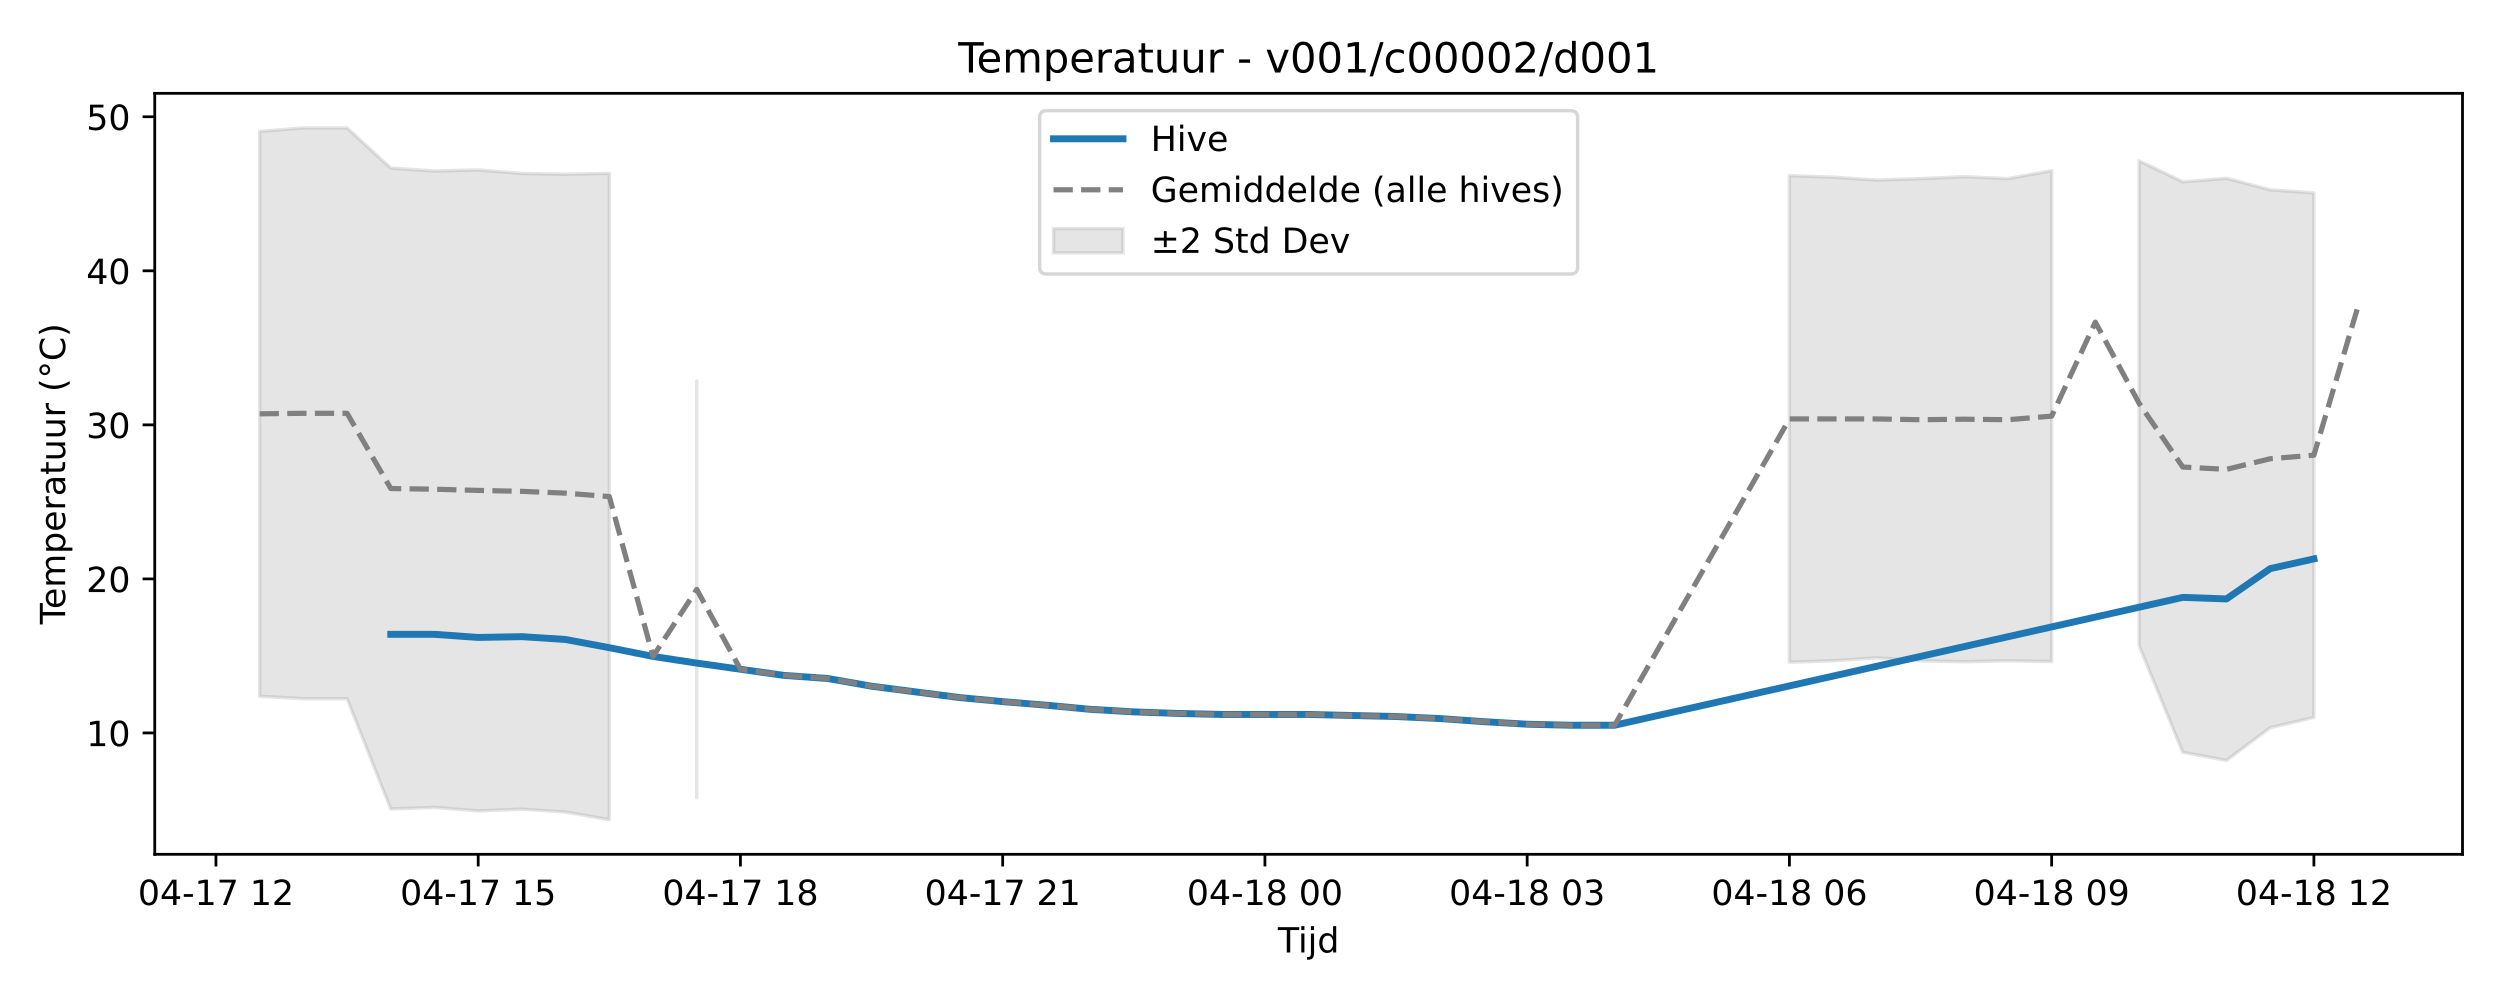
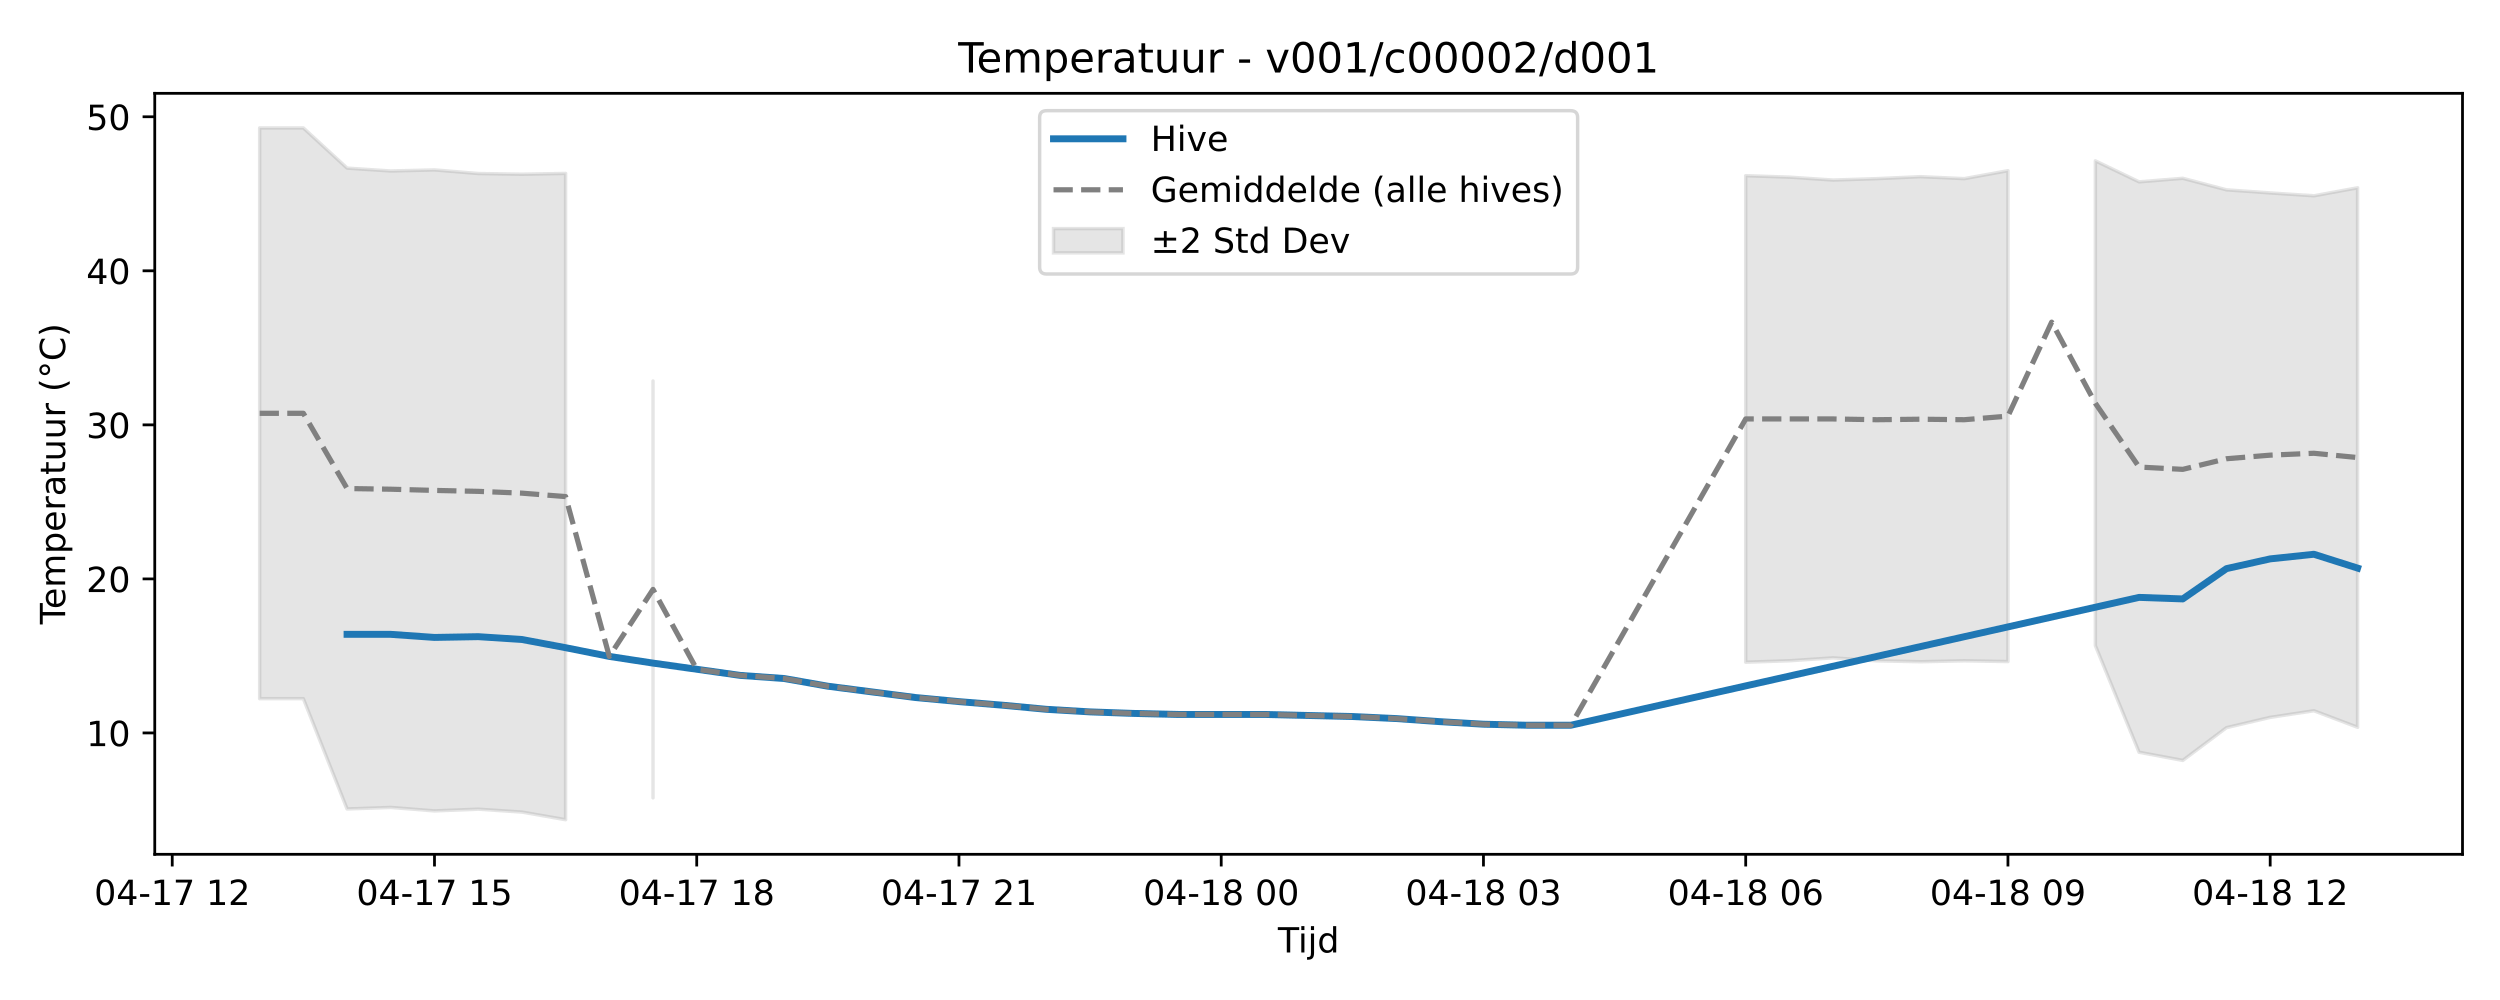
<svg xmlns="http://www.w3.org/2000/svg" xmlns:xlink="http://www.w3.org/1999/xlink" width="720pt" height="288pt" viewBox="0 0 720 288" version="1.1">
  <defs>
    <style type="text/css">*{stroke-linejoin: round; stroke-linecap: butt}</style>
  </defs>
  <g id="figure_1">
    <g id="patch_1">
      <path d="M 0 288  L 720 288  L 720 0  L 0 0  z " style="fill: #ffffff" />
    </g>
    <g id="axes_1">
      <g id="patch_2">
        <path d="M 44.57 246.04  L 709.2 246.04  L 709.2 26.88  L 44.57 26.88  z " style="fill: #ffffff" />
      </g>
      <g id="FillBetweenPolyCollection_1">
-         <path d="M 74.78 37.826  L 74.78 200.532  L 87.368 201.221  L 99.956 201.221  L 112.544 232.979  L 125.131 232.543  L 137.719 233.542  L 150.307 233.046  L 162.894 233.88  L 175.482 236.078  L 175.482 49.947  L 175.482 49.947  L 162.894 50.174  L 150.307 49.973  L 137.719 48.934  L 125.131 49.243  L 112.544 48.413  L 99.956 36.842  L 87.368 36.842  L 74.78 37.826  z " clip-path="url(#p7c8385ff58)" style="fill: #808080; fill-opacity: 0.2; stroke: #808080; stroke-opacity: 0.2" />
-         <path d="M 200.657 109.733  L 200.657 229.776  L 200.657 109.733  L 200.657 109.733  z " clip-path="url(#p7c8385ff58)" style="fill: #808080; fill-opacity: 0.2; stroke: #808080; stroke-opacity: 0.2" />
-         <path d="M 515.35 50.598  L 515.35 190.718  L 527.937 190.3  L 540.525 189.463  L 553.113 190.312  L 565.7 190.583  L 578.288 190.312  L 590.876 190.532  L 590.876 49.158  L 590.876 49.158  L 578.288 51.447  L 565.7 50.881  L 553.113 51.447  L 540.525 51.853  L 527.937 51.017  L 515.35 50.598  z " clip-path="url(#p7c8385ff58)" style="fill: #808080; fill-opacity: 0.2; stroke: #808080; stroke-opacity: 0.2" />
-         <path d="M 616.051 46.324  L 616.051 185.942  L 628.639 216.654  L 641.226 219.003  L 653.814 209.567  L 666.402 206.603  L 666.402 55.564  L 666.402 55.564  L 653.814 54.67  L 641.226 51.347  L 628.639 52.366  L 616.051 46.324  z " clip-path="url(#p7c8385ff58)" style="fill: #808080; fill-opacity: 0.2; stroke: #808080; stroke-opacity: 0.2" />
+         <path d="M 74.78 36.842  L 74.78 201.221  L 87.368 201.221  L 99.956 232.979  L 112.544 232.543  L 125.131 233.542  L 137.719 233.046  L 150.307 233.88  L 162.894 236.078  L 162.894 49.947  L 162.894 49.947  L 150.307 50.174  L 137.719 49.973  L 125.131 48.934  L 112.544 49.243  L 99.956 48.413  L 87.368 36.842  L 74.78 36.842  z " clip-path="url(#p205da9d74e)" style="fill: #808080; fill-opacity: 0.2; stroke: #808080; stroke-opacity: 0.2" />
+         <path d="M 188.07 109.733  L 188.07 229.776  L 188.07 109.733  L 188.07 109.733  z " clip-path="url(#p205da9d74e)" style="fill: #808080; fill-opacity: 0.2; stroke: #808080; stroke-opacity: 0.2" />
+         <path d="M 502.762 50.598  L 502.762 190.718  L 515.35 190.3  L 527.937 189.463  L 540.525 190.312  L 553.113 190.583  L 565.7 190.312  L 578.288 190.532  L 578.288 49.158  L 578.288 49.158  L 565.7 51.447  L 553.113 50.881  L 540.525 51.447  L 527.937 51.853  L 515.35 51.017  L 502.762 50.598  z " clip-path="url(#p205da9d74e)" style="fill: #808080; fill-opacity: 0.2; stroke: #808080; stroke-opacity: 0.2" />
+         <path d="M 603.463 46.324  L 603.463 185.942  L 616.051 216.654  L 628.639 219.003  L 641.226 209.567  L 653.814 206.603  L 666.402 204.697  L 678.99 209.464  L 678.99 54.083  L 678.99 54.083  L 666.402 56.386  L 653.814 55.564  L 641.226 54.67  L 628.639 51.347  L 616.051 52.366  L 603.463 46.324  z " clip-path="url(#p205da9d74e)" style="fill: #808080; fill-opacity: 0.2; stroke: #808080; stroke-opacity: 0.2" />
      </g>
      <g id="matplotlib.axis_1">
        <g id="xtick_1">
          <g id="line2d_1">
            <defs>
-               <path id="mc9f626695a" d="M 0 0  L 0 3.5  " style="stroke: #000000; stroke-width: 0.8" />
-             </defs>
-             <g>
-               <use xlink:href="#mc9f626695a" x="62.193" y="246.04" style="stroke: #000000; stroke-width: 0.8" />
+               <path id="m4e79a01530" d="M 0 0  L 0 3.5  " style="stroke: #000000; stroke-width: 0.8" />
+             </defs>
+             <g>
+               <use xlink:href="#m4e79a01530" x="49.605" y="246.04" style="stroke: #000000; stroke-width: 0.8" />
            </g>
          </g>
          <g id="text_1">
-             <g transform="translate(39.7123 260.6384) scale(0.1 -0.1)">
+             <g transform="translate(27.12461 260.6384) scale(0.1 -0.1)">
              <defs>
                <path id="DejaVuSans-30" d="M 2034 4250  Q 1547 4250 1301 3770  Q 1056 3291 1056 2328  Q 1056 1369 1301 889  Q 1547 409 2034 409  Q 2525 409 2770 889  Q 3016 1369 3016 2328  Q 3016 3291 2770 3770  Q 2525 4250 2034 4250  z M 2034 4750  Q 2819 4750 3233 4129  Q 3647 3509 3647 2328  Q 3647 1150 3233 529  Q 2819 -91 2034 -91  Q 1250 -91 836 529  Q 422 1150 422 2328  Q 422 3509 836 4129  Q 1250 4750 2034 4750  z " transform="scale(0.015625)" />
                <path id="DejaVuSans-34" d="M 2419 4116  L 825 1625  L 2419 1625  L 2419 4116  z M 2253 4666  L 3047 4666  L 3047 1625  L 3713 1625  L 3713 1100  L 3047 1100  L 3047 0  L 2419 0  L 2419 1100  L 313 1100  L 313 1709  L 2253 4666  z " transform="scale(0.015625)" />
                <path id="DejaVuSans-2d" d="M 313 2009  L 1997 2009  L 1997 1497  L 313 1497  L 313 2009  z " transform="scale(0.015625)" />
                <path id="DejaVuSans-31" d="M 794 531  L 1825 531  L 1825 4091  L 703 3866  L 703 4441  L 1819 4666  L 2450 4666  L 2450 531  L 3481 531  L 3481 0  L 794 0  L 794 531  z " transform="scale(0.015625)" />
                <path id="DejaVuSans-37" d="M 525 4666  L 3525 4666  L 3525 4397  L 1831 0  L 1172 0  L 2766 4134  L 525 4134  L 525 4666  z " transform="scale(0.015625)" />
                <path id="DejaVuSans-20" transform="scale(0.015625)" />
                <path id="DejaVuSans-32" d="M 1228 531  L 3431 531  L 3431 0  L 469 0  L 469 531  Q 828 903 1448 1529  Q 2069 2156 2228 2338  Q 2531 2678 2651 2914  Q 2772 3150 2772 3378  Q 2772 3750 2511 3984  Q 2250 4219 1831 4219  Q 1534 4219 1204 4116  Q 875 4013 500 3803  L 500 4441  Q 881 4594 1212 4672  Q 1544 4750 1819 4750  Q 2544 4750 2975 4387  Q 3406 4025 3406 3419  Q 3406 3131 3298 2873  Q 3191 2616 2906 2266  Q 2828 2175 2409 1742  Q 1991 1309 1228 531  z " transform="scale(0.015625)" />
              </defs>
              <use xlink:href="#DejaVuSans-30" />
              <use xlink:href="#DejaVuSans-34" transform="translate(63.62305 0)" />
              <use xlink:href="#DejaVuSans-2d" transform="translate(127.2461 0)" />
              <use xlink:href="#DejaVuSans-31" transform="translate(163.3301 0)" />
              <use xlink:href="#DejaVuSans-37" transform="translate(226.9531 0)" />
              <use xlink:href="#DejaVuSans-20" transform="translate(290.5762 0)" />
              <use xlink:href="#DejaVuSans-31" transform="translate(322.3633 0)" />
              <use xlink:href="#DejaVuSans-32" transform="translate(385.9863 0)" />
            </g>
          </g>
        </g>
        <g id="xtick_2">
          <g id="line2d_2">
            <g>
-               <use xlink:href="#mc9f626695a" x="137.719" y="246.04" style="stroke: #000000; stroke-width: 0.8" />
+               <use xlink:href="#m4e79a01530" x="125.131" y="246.04" style="stroke: #000000; stroke-width: 0.8" />
            </g>
          </g>
          <g id="text_2">
-             <g transform="translate(115.2384 260.6384) scale(0.1 -0.1)">
+             <g transform="translate(102.6507 260.6384) scale(0.1 -0.1)">
              <defs>
                <path id="DejaVuSans-35" d="M 691 4666  L 3169 4666  L 3169 4134  L 1269 4134  L 1269 2991  Q 1406 3038 1543 3061  Q 1681 3084 1819 3084  Q 2600 3084 3056 2656  Q 3513 2228 3513 1497  Q 3513 744 3044 326  Q 2575 -91 1722 -91  Q 1428 -91 1123 -41  Q 819 9 494 109  L 494 744  Q 775 591 1075 516  Q 1375 441 1709 441  Q 2250 441 2565 725  Q 2881 1009 2881 1497  Q 2881 1984 2565 2268  Q 2250 2553 1709 2553  Q 1456 2553 1204 2497  Q 953 2441 691 2322  L 691 4666  z " transform="scale(0.015625)" />
              </defs>
              <use xlink:href="#DejaVuSans-30" />
              <use xlink:href="#DejaVuSans-34" transform="translate(63.62305 0)" />
              <use xlink:href="#DejaVuSans-2d" transform="translate(127.2461 0)" />
              <use xlink:href="#DejaVuSans-31" transform="translate(163.3301 0)" />
              <use xlink:href="#DejaVuSans-37" transform="translate(226.9531 0)" />
              <use xlink:href="#DejaVuSans-20" transform="translate(290.5762 0)" />
              <use xlink:href="#DejaVuSans-31" transform="translate(322.3633 0)" />
              <use xlink:href="#DejaVuSans-35" transform="translate(385.9863 0)" />
            </g>
          </g>
        </g>
        <g id="xtick_3">
          <g id="line2d_3">
            <g>
-               <use xlink:href="#mc9f626695a" x="213.245" y="246.04" style="stroke: #000000; stroke-width: 0.8" />
+               <use xlink:href="#m4e79a01530" x="200.657" y="246.04" style="stroke: #000000; stroke-width: 0.8" />
            </g>
          </g>
          <g id="text_3">
-             <g transform="translate(190.7646 260.6384) scale(0.1 -0.1)">
+             <g transform="translate(178.1769 260.6384) scale(0.1 -0.1)">
              <defs>
                <path id="DejaVuSans-38" d="M 2034 2216  Q 1584 2216 1326 1975  Q 1069 1734 1069 1313  Q 1069 891 1326 650  Q 1584 409 2034 409  Q 2484 409 2743 651  Q 3003 894 3003 1313  Q 3003 1734 2745 1975  Q 2488 2216 2034 2216  z M 1403 2484  Q 997 2584 770 2862  Q 544 3141 544 3541  Q 544 4100 942 4425  Q 1341 4750 2034 4750  Q 2731 4750 3128 4425  Q 3525 4100 3525 3541  Q 3525 3141 3298 2862  Q 3072 2584 2669 2484  Q 3125 2378 3379 2068  Q 3634 1759 3634 1313  Q 3634 634 3220 271  Q 2806 -91 2034 -91  Q 1263 -91 848 271  Q 434 634 434 1313  Q 434 1759 690 2068  Q 947 2378 1403 2484  z M 1172 3481  Q 1172 3119 1398 2916  Q 1625 2713 2034 2713  Q 2441 2713 2670 2916  Q 2900 3119 2900 3481  Q 2900 3844 2670 4047  Q 2441 4250 2034 4250  Q 1625 4250 1398 4047  Q 1172 3844 1172 3481  z " transform="scale(0.015625)" />
              </defs>
              <use xlink:href="#DejaVuSans-30" />
              <use xlink:href="#DejaVuSans-34" transform="translate(63.62305 0)" />
              <use xlink:href="#DejaVuSans-2d" transform="translate(127.2461 0)" />
              <use xlink:href="#DejaVuSans-31" transform="translate(163.3301 0)" />
              <use xlink:href="#DejaVuSans-37" transform="translate(226.9531 0)" />
              <use xlink:href="#DejaVuSans-20" transform="translate(290.5762 0)" />
              <use xlink:href="#DejaVuSans-31" transform="translate(322.3633 0)" />
              <use xlink:href="#DejaVuSans-38" transform="translate(385.9863 0)" />
            </g>
          </g>
        </g>
        <g id="xtick_4">
          <g id="line2d_4">
            <g>
-               <use xlink:href="#mc9f626695a" x="288.771" y="246.04" style="stroke: #000000; stroke-width: 0.8" />
+               <use xlink:href="#m4e79a01530" x="276.183" y="246.04" style="stroke: #000000; stroke-width: 0.8" />
            </g>
          </g>
          <g id="text_4">
-             <g transform="translate(266.2907 260.6384) scale(0.1 -0.1)">
+             <g transform="translate(253.703 260.6384) scale(0.1 -0.1)">
              <use xlink:href="#DejaVuSans-30" />
              <use xlink:href="#DejaVuSans-34" transform="translate(63.62305 0)" />
              <use xlink:href="#DejaVuSans-2d" transform="translate(127.2461 0)" />
              <use xlink:href="#DejaVuSans-31" transform="translate(163.3301 0)" />
              <use xlink:href="#DejaVuSans-37" transform="translate(226.9531 0)" />
              <use xlink:href="#DejaVuSans-20" transform="translate(290.5762 0)" />
              <use xlink:href="#DejaVuSans-32" transform="translate(322.3633 0)" />
              <use xlink:href="#DejaVuSans-31" transform="translate(385.9863 0)" />
            </g>
          </g>
        </g>
        <g id="xtick_5">
          <g id="line2d_5">
            <g>
-               <use xlink:href="#mc9f626695a" x="364.297" y="246.04" style="stroke: #000000; stroke-width: 0.8" />
+               <use xlink:href="#m4e79a01530" x="351.71" y="246.04" style="stroke: #000000; stroke-width: 0.8" />
            </g>
          </g>
          <g id="text_5">
-             <g transform="translate(341.8168 260.6384) scale(0.1 -0.1)">
+             <g transform="translate(329.2292 260.6384) scale(0.1 -0.1)">
              <use xlink:href="#DejaVuSans-30" />
              <use xlink:href="#DejaVuSans-34" transform="translate(63.62305 0)" />
              <use xlink:href="#DejaVuSans-2d" transform="translate(127.2461 0)" />
              <use xlink:href="#DejaVuSans-31" transform="translate(163.3301 0)" />
              <use xlink:href="#DejaVuSans-38" transform="translate(226.9531 0)" />
              <use xlink:href="#DejaVuSans-20" transform="translate(290.5762 0)" />
              <use xlink:href="#DejaVuSans-30" transform="translate(322.3633 0)" />
              <use xlink:href="#DejaVuSans-30" transform="translate(385.9863 0)" />
            </g>
          </g>
        </g>
        <g id="xtick_6">
          <g id="line2d_6">
            <g>
-               <use xlink:href="#mc9f626695a" x="439.823" y="246.04" style="stroke: #000000; stroke-width: 0.8" />
+               <use xlink:href="#m4e79a01530" x="427.236" y="246.04" style="stroke: #000000; stroke-width: 0.8" />
            </g>
          </g>
          <g id="text_6">
-             <g transform="translate(417.343 260.6384) scale(0.1 -0.1)">
+             <g transform="translate(404.7553 260.6384) scale(0.1 -0.1)">
              <defs>
                <path id="DejaVuSans-33" d="M 2597 2516  Q 3050 2419 3304 2112  Q 3559 1806 3559 1356  Q 3559 666 3084 287  Q 2609 -91 1734 -91  Q 1441 -91 1130 -33  Q 819 25 488 141  L 488 750  Q 750 597 1062 519  Q 1375 441 1716 441  Q 2309 441 2620 675  Q 2931 909 2931 1356  Q 2931 1769 2642 2001  Q 2353 2234 1838 2234  L 1294 2234  L 1294 2753  L 1863 2753  Q 2328 2753 2575 2939  Q 2822 3125 2822 3475  Q 2822 3834 2567 4026  Q 2313 4219 1838 4219  Q 1578 4219 1281 4162  Q 984 4106 628 3988  L 628 4550  Q 988 4650 1302 4700  Q 1616 4750 1894 4750  Q 2613 4750 3031 4423  Q 3450 4097 3450 3541  Q 3450 3153 3228 2886  Q 3006 2619 2597 2516  z " transform="scale(0.015625)" />
              </defs>
              <use xlink:href="#DejaVuSans-30" />
              <use xlink:href="#DejaVuSans-34" transform="translate(63.62305 0)" />
              <use xlink:href="#DejaVuSans-2d" transform="translate(127.2461 0)" />
              <use xlink:href="#DejaVuSans-31" transform="translate(163.3301 0)" />
              <use xlink:href="#DejaVuSans-38" transform="translate(226.9531 0)" />
              <use xlink:href="#DejaVuSans-20" transform="translate(290.5762 0)" />
              <use xlink:href="#DejaVuSans-30" transform="translate(322.3633 0)" />
              <use xlink:href="#DejaVuSans-33" transform="translate(385.9863 0)" />
            </g>
          </g>
        </g>
        <g id="xtick_7">
          <g id="line2d_7">
            <g>
-               <use xlink:href="#mc9f626695a" x="515.35" y="246.04" style="stroke: #000000; stroke-width: 0.8" />
+               <use xlink:href="#m4e79a01530" x="502.762" y="246.04" style="stroke: #000000; stroke-width: 0.8" />
            </g>
          </g>
          <g id="text_7">
-             <g transform="translate(492.8691 260.6384) scale(0.1 -0.1)">
+             <g transform="translate(480.2814 260.6384) scale(0.1 -0.1)">
              <defs>
                <path id="DejaVuSans-36" d="M 2113 2584  Q 1688 2584 1439 2293  Q 1191 2003 1191 1497  Q 1191 994 1439 701  Q 1688 409 2113 409  Q 2538 409 2786 701  Q 3034 994 3034 1497  Q 3034 2003 2786 2293  Q 2538 2584 2113 2584  z M 3366 4563  L 3366 3988  Q 3128 4100 2886 4159  Q 2644 4219 2406 4219  Q 1781 4219 1451 3797  Q 1122 3375 1075 2522  Q 1259 2794 1537 2939  Q 1816 3084 2150 3084  Q 2853 3084 3261 2657  Q 3669 2231 3669 1497  Q 3669 778 3244 343  Q 2819 -91 2113 -91  Q 1303 -91 875 529  Q 447 1150 447 2328  Q 447 3434 972 4092  Q 1497 4750 2381 4750  Q 2619 4750 2861 4703  Q 3103 4656 3366 4563  z " transform="scale(0.015625)" />
              </defs>
              <use xlink:href="#DejaVuSans-30" />
              <use xlink:href="#DejaVuSans-34" transform="translate(63.62305 0)" />
              <use xlink:href="#DejaVuSans-2d" transform="translate(127.2461 0)" />
              <use xlink:href="#DejaVuSans-31" transform="translate(163.3301 0)" />
              <use xlink:href="#DejaVuSans-38" transform="translate(226.9531 0)" />
              <use xlink:href="#DejaVuSans-20" transform="translate(290.5762 0)" />
              <use xlink:href="#DejaVuSans-30" transform="translate(322.3633 0)" />
              <use xlink:href="#DejaVuSans-36" transform="translate(385.9863 0)" />
            </g>
          </g>
        </g>
        <g id="xtick_8">
          <g id="line2d_8">
            <g>
-               <use xlink:href="#mc9f626695a" x="590.876" y="246.04" style="stroke: #000000; stroke-width: 0.8" />
+               <use xlink:href="#m4e79a01530" x="578.288" y="246.04" style="stroke: #000000; stroke-width: 0.8" />
            </g>
          </g>
          <g id="text_8">
-             <g transform="translate(568.3953 260.6384) scale(0.1 -0.1)">
+             <g transform="translate(555.8076 260.6384) scale(0.1 -0.1)">
              <defs>
                <path id="DejaVuSans-39" d="M 703 97  L 703 672  Q 941 559 1184 500  Q 1428 441 1663 441  Q 2288 441 2617 861  Q 2947 1281 2994 2138  Q 2813 1869 2534 1725  Q 2256 1581 1919 1581  Q 1219 1581 811 2004  Q 403 2428 403 3163  Q 403 3881 828 4315  Q 1253 4750 1959 4750  Q 2769 4750 3195 4129  Q 3622 3509 3622 2328  Q 3622 1225 3098 567  Q 2575 -91 1691 -91  Q 1453 -91 1209 -44  Q 966 3 703 97  z M 1959 2075  Q 2384 2075 2632 2365  Q 2881 2656 2881 3163  Q 2881 3666 2632 3958  Q 2384 4250 1959 4250  Q 1534 4250 1286 3958  Q 1038 3666 1038 3163  Q 1038 2656 1286 2365  Q 1534 2075 1959 2075  z " transform="scale(0.015625)" />
              </defs>
              <use xlink:href="#DejaVuSans-30" />
              <use xlink:href="#DejaVuSans-34" transform="translate(63.62305 0)" />
              <use xlink:href="#DejaVuSans-2d" transform="translate(127.2461 0)" />
              <use xlink:href="#DejaVuSans-31" transform="translate(163.3301 0)" />
              <use xlink:href="#DejaVuSans-38" transform="translate(226.9531 0)" />
              <use xlink:href="#DejaVuSans-20" transform="translate(290.5762 0)" />
              <use xlink:href="#DejaVuSans-30" transform="translate(322.3633 0)" />
              <use xlink:href="#DejaVuSans-39" transform="translate(385.9863 0)" />
            </g>
          </g>
        </g>
        <g id="xtick_9">
          <g id="line2d_9">
            <g>
-               <use xlink:href="#mc9f626695a" x="666.402" y="246.04" style="stroke: #000000; stroke-width: 0.8" />
+               <use xlink:href="#m4e79a01530" x="653.814" y="246.04" style="stroke: #000000; stroke-width: 0.8" />
            </g>
          </g>
          <g id="text_9">
-             <g transform="translate(643.9214 260.6384) scale(0.1 -0.1)">
+             <g transform="translate(631.3337 260.6384) scale(0.1 -0.1)">
              <use xlink:href="#DejaVuSans-30" />
              <use xlink:href="#DejaVuSans-34" transform="translate(63.62305 0)" />
              <use xlink:href="#DejaVuSans-2d" transform="translate(127.2461 0)" />
              <use xlink:href="#DejaVuSans-31" transform="translate(163.3301 0)" />
              <use xlink:href="#DejaVuSans-38" transform="translate(226.9531 0)" />
              <use xlink:href="#DejaVuSans-20" transform="translate(290.5762 0)" />
              <use xlink:href="#DejaVuSans-31" transform="translate(322.3633 0)" />
              <use xlink:href="#DejaVuSans-32" transform="translate(385.9863 0)" />
            </g>
          </g>
        </g>
        <g id="text_10">
          <g transform="translate(368.035 274.3166) scale(0.1 -0.1)">
            <defs>
              <path id="DejaVuSans-54" d="M -19 4666  L 3928 4666  L 3928 4134  L 2272 4134  L 2272 0  L 1638 0  L 1638 4134  L -19 4134  L -19 4666  z " transform="scale(0.015625)" />
              <path id="DejaVuSans-69" d="M 603 3500  L 1178 3500  L 1178 0  L 603 0  L 603 3500  z M 603 4863  L 1178 4863  L 1178 4134  L 603 4134  L 603 4863  z " transform="scale(0.015625)" />
              <path id="DejaVuSans-6a" d="M 603 3500  L 1178 3500  L 1178 -63  Q 1178 -731 923 -1031  Q 669 -1331 103 -1331  L -116 -1331  L -116 -844  L 38 -844  Q 366 -844 484 -692  Q 603 -541 603 -63  L 603 3500  z M 603 4863  L 1178 4863  L 1178 4134  L 603 4134  L 603 4863  z " transform="scale(0.015625)" />
              <path id="DejaVuSans-64" d="M 2906 2969  L 2906 4863  L 3481 4863  L 3481 0  L 2906 0  L 2906 525  Q 2725 213 2448 61  Q 2172 -91 1784 -91  Q 1150 -91 751 415  Q 353 922 353 1747  Q 353 2572 751 3078  Q 1150 3584 1784 3584  Q 2172 3584 2448 3432  Q 2725 3281 2906 2969  z M 947 1747  Q 947 1113 1208 752  Q 1469 391 1925 391  Q 2381 391 2643 752  Q 2906 1113 2906 1747  Q 2906 2381 2643 2742  Q 2381 3103 1925 3103  Q 1469 3103 1208 2742  Q 947 2381 947 1747  z " transform="scale(0.015625)" />
            </defs>
            <use xlink:href="#DejaVuSans-54" />
            <use xlink:href="#DejaVuSans-69" transform="translate(57.95898 0)" />
            <use xlink:href="#DejaVuSans-6a" transform="translate(85.74219 0)" />
            <use xlink:href="#DejaVuSans-64" transform="translate(113.5254 0)" />
          </g>
        </g>
      </g>
      <g id="matplotlib.axis_2">
        <g id="ytick_1">
          <g id="line2d_10">
            <defs>
-               <path id="m922e95625b" d="M 0 0  L -3.5 0  " style="stroke: #000000; stroke-width: 0.8" />
-             </defs>
-             <g>
-               <use xlink:href="#m922e95625b" x="44.57" y="211.087" style="stroke: #000000; stroke-width: 0.8" />
+               <path id="m9183174444" d="M 0 0  L -3.5 0  " style="stroke: #000000; stroke-width: 0.8" />
+             </defs>
+             <g>
+               <use xlink:href="#m9183174444" x="44.57" y="211.087" style="stroke: #000000; stroke-width: 0.8" />
            </g>
          </g>
          <g id="text_11">
            <g transform="translate(24.845 214.886) scale(0.1 -0.1)">
              <use xlink:href="#DejaVuSans-31" />
              <use xlink:href="#DejaVuSans-30" transform="translate(63.62305 0)" />
            </g>
          </g>
        </g>
        <g id="ytick_2">
          <g id="line2d_11">
            <g>
-               <use xlink:href="#m922e95625b" x="44.57" y="166.723" style="stroke: #000000; stroke-width: 0.8" />
+               <use xlink:href="#m9183174444" x="44.57" y="166.723" style="stroke: #000000; stroke-width: 0.8" />
            </g>
          </g>
          <g id="text_12">
            <g transform="translate(24.845 170.522) scale(0.1 -0.1)">
              <use xlink:href="#DejaVuSans-32" />
              <use xlink:href="#DejaVuSans-30" transform="translate(63.62305 0)" />
            </g>
          </g>
        </g>
        <g id="ytick_3">
          <g id="line2d_12">
            <g>
-               <use xlink:href="#m922e95625b" x="44.57" y="122.359" style="stroke: #000000; stroke-width: 0.8" />
+               <use xlink:href="#m9183174444" x="44.57" y="122.359" style="stroke: #000000; stroke-width: 0.8" />
            </g>
          </g>
          <g id="text_13">
            <g transform="translate(24.845 126.158) scale(0.1 -0.1)">
              <use xlink:href="#DejaVuSans-33" />
              <use xlink:href="#DejaVuSans-30" transform="translate(63.62305 0)" />
            </g>
          </g>
        </g>
        <g id="ytick_4">
          <g id="line2d_13">
            <g>
-               <use xlink:href="#m922e95625b" x="44.57" y="77.995" style="stroke: #000000; stroke-width: 0.8" />
+               <use xlink:href="#m9183174444" x="44.57" y="77.995" style="stroke: #000000; stroke-width: 0.8" />
            </g>
          </g>
          <g id="text_14">
            <g transform="translate(24.845 81.79398) scale(0.1 -0.1)">
              <use xlink:href="#DejaVuSans-34" />
              <use xlink:href="#DejaVuSans-30" transform="translate(63.62305 0)" />
            </g>
          </g>
        </g>
        <g id="ytick_5">
          <g id="line2d_14">
            <g>
-               <use xlink:href="#m922e95625b" x="44.57" y="33.631" style="stroke: #000000; stroke-width: 0.8" />
+               <use xlink:href="#m9183174444" x="44.57" y="33.631" style="stroke: #000000; stroke-width: 0.8" />
            </g>
          </g>
          <g id="text_15">
            <g transform="translate(24.845 37.42996) scale(0.1 -0.1)">
              <use xlink:href="#DejaVuSans-35" />
              <use xlink:href="#DejaVuSans-30" transform="translate(63.62305 0)" />
            </g>
          </g>
        </g>
        <g id="text_16">
          <g transform="translate(18.76531 179.8162) rotate(-90) scale(0.1 -0.1)">
            <defs>
              <path id="DejaVuSans-65" d="M 3597 1894  L 3597 1613  L 953 1613  Q 991 1019 1311 708  Q 1631 397 2203 397  Q 2534 397 2845 478  Q 3156 559 3463 722  L 3463 178  Q 3153 47 2828 -22  Q 2503 -91 2169 -91  Q 1331 -91 842 396  Q 353 884 353 1716  Q 353 2575 817 3079  Q 1281 3584 2069 3584  Q 2775 3584 3186 3129  Q 3597 2675 3597 1894  z M 3022 2063  Q 3016 2534 2758 2815  Q 2500 3097 2075 3097  Q 1594 3097 1305 2825  Q 1016 2553 972 2059  L 3022 2063  z " transform="scale(0.015625)" />
              <path id="DejaVuSans-6d" d="M 3328 2828  Q 3544 3216 3844 3400  Q 4144 3584 4550 3584  Q 5097 3584 5394 3201  Q 5691 2819 5691 2113  L 5691 0  L 5113 0  L 5113 2094  Q 5113 2597 4934 2840  Q 4756 3084 4391 3084  Q 3944 3084 3684 2787  Q 3425 2491 3425 1978  L 3425 0  L 2847 0  L 2847 2094  Q 2847 2600 2669 2842  Q 2491 3084 2119 3084  Q 1678 3084 1418 2786  Q 1159 2488 1159 1978  L 1159 0  L 581 0  L 581 3500  L 1159 3500  L 1159 2956  Q 1356 3278 1631 3431  Q 1906 3584 2284 3584  Q 2666 3584 2933 3390  Q 3200 3197 3328 2828  z " transform="scale(0.015625)" />
              <path id="DejaVuSans-70" d="M 1159 525  L 1159 -1331  L 581 -1331  L 581 3500  L 1159 3500  L 1159 2969  Q 1341 3281 1617 3432  Q 1894 3584 2278 3584  Q 2916 3584 3314 3078  Q 3713 2572 3713 1747  Q 3713 922 3314 415  Q 2916 -91 2278 -91  Q 1894 -91 1617 61  Q 1341 213 1159 525  z M 3116 1747  Q 3116 2381 2855 2742  Q 2594 3103 2138 3103  Q 1681 3103 1420 2742  Q 1159 2381 1159 1747  Q 1159 1113 1420 752  Q 1681 391 2138 391  Q 2594 391 2855 752  Q 3116 1113 3116 1747  z " transform="scale(0.015625)" />
              <path id="DejaVuSans-72" d="M 2631 2963  Q 2534 3019 2420 3045  Q 2306 3072 2169 3072  Q 1681 3072 1420 2755  Q 1159 2438 1159 1844  L 1159 0  L 581 0  L 581 3500  L 1159 3500  L 1159 2956  Q 1341 3275 1631 3429  Q 1922 3584 2338 3584  Q 2397 3584 2469 3576  Q 2541 3569 2628 3553  L 2631 2963  z " transform="scale(0.015625)" />
              <path id="DejaVuSans-61" d="M 2194 1759  Q 1497 1759 1228 1600  Q 959 1441 959 1056  Q 959 750 1161 570  Q 1363 391 1709 391  Q 2188 391 2477 730  Q 2766 1069 2766 1631  L 2766 1759  L 2194 1759  z M 3341 1997  L 3341 0  L 2766 0  L 2766 531  Q 2569 213 2275 61  Q 1981 -91 1556 -91  Q 1019 -91 701 211  Q 384 513 384 1019  Q 384 1609 779 1909  Q 1175 2209 1959 2209  L 2766 2209  L 2766 2266  Q 2766 2663 2505 2880  Q 2244 3097 1772 3097  Q 1472 3097 1187 3025  Q 903 2953 641 2809  L 641 3341  Q 956 3463 1253 3523  Q 1550 3584 1831 3584  Q 2591 3584 2966 3190  Q 3341 2797 3341 1997  z " transform="scale(0.015625)" />
              <path id="DejaVuSans-74" d="M 1172 4494  L 1172 3500  L 2356 3500  L 2356 3053  L 1172 3053  L 1172 1153  Q 1172 725 1289 603  Q 1406 481 1766 481  L 2356 481  L 2356 0  L 1766 0  Q 1100 0 847 248  Q 594 497 594 1153  L 594 3053  L 172 3053  L 172 3500  L 594 3500  L 594 4494  L 1172 4494  z " transform="scale(0.015625)" />
              <path id="DejaVuSans-75" d="M 544 1381  L 544 3500  L 1119 3500  L 1119 1403  Q 1119 906 1312 657  Q 1506 409 1894 409  Q 2359 409 2629 706  Q 2900 1003 2900 1516  L 2900 3500  L 3475 3500  L 3475 0  L 2900 0  L 2900 538  Q 2691 219 2414 64  Q 2138 -91 1772 -91  Q 1169 -91 856 284  Q 544 659 544 1381  z M 1991 3584  L 1991 3584  z " transform="scale(0.015625)" />
              <path id="DejaVuSans-28" d="M 1984 4856  Q 1566 4138 1362 3434  Q 1159 2731 1159 2009  Q 1159 1288 1364 580  Q 1569 -128 1984 -844  L 1484 -844  Q 1016 -109 783 600  Q 550 1309 550 2009  Q 550 2706 781 3412  Q 1013 4119 1484 4856  L 1984 4856  z " transform="scale(0.015625)" />
              <path id="DejaVuSans-b0" d="M 1600 4347  Q 1350 4347 1178 4173  Q 1006 4000 1006 3750  Q 1006 3503 1178 3333  Q 1350 3163 1600 3163  Q 1850 3163 2022 3333  Q 2194 3503 2194 3750  Q 2194 3997 2020 4172  Q 1847 4347 1600 4347  z M 1600 4750  Q 1800 4750 1984 4673  Q 2169 4597 2303 4453  Q 2447 4313 2519 4134  Q 2591 3956 2591 3750  Q 2591 3338 2302 3052  Q 2013 2766 1594 2766  Q 1172 2766 890 3047  Q 609 3328 609 3750  Q 609 4169 896 4459  Q 1184 4750 1600 4750  z " transform="scale(0.015625)" />
              <path id="DejaVuSans-43" d="M 4122 4306  L 4122 3641  Q 3803 3938 3442 4084  Q 3081 4231 2675 4231  Q 1875 4231 1450 3742  Q 1025 3253 1025 2328  Q 1025 1406 1450 917  Q 1875 428 2675 428  Q 3081 428 3442 575  Q 3803 722 4122 1019  L 4122 359  Q 3791 134 3420 21  Q 3050 -91 2638 -91  Q 1578 -91 968 557  Q 359 1206 359 2328  Q 359 3453 968 4101  Q 1578 4750 2638 4750  Q 3056 4750 3426 4639  Q 3797 4528 4122 4306  z " transform="scale(0.015625)" />
              <path id="DejaVuSans-29" d="M 513 4856  L 1013 4856  Q 1481 4119 1714 3412  Q 1947 2706 1947 2009  Q 1947 1309 1714 600  Q 1481 -109 1013 -844  L 513 -844  Q 928 -128 1133 580  Q 1338 1288 1338 2009  Q 1338 2731 1133 3434  Q 928 4138 513 4856  z " transform="scale(0.015625)" />
            </defs>
            <use xlink:href="#DejaVuSans-54" />
            <use xlink:href="#DejaVuSans-65" transform="translate(44.08398 0)" />
            <use xlink:href="#DejaVuSans-6d" transform="translate(105.6074 0)" />
            <use xlink:href="#DejaVuSans-70" transform="translate(203.0195 0)" />
            <use xlink:href="#DejaVuSans-65" transform="translate(266.4961 0)" />
            <use xlink:href="#DejaVuSans-72" transform="translate(328.0195 0)" />
            <use xlink:href="#DejaVuSans-61" transform="translate(369.1328 0)" />
            <use xlink:href="#DejaVuSans-74" transform="translate(430.4121 0)" />
            <use xlink:href="#DejaVuSans-75" transform="translate(469.6211 0)" />
            <use xlink:href="#DejaVuSans-75" transform="translate(533 0)" />
            <use xlink:href="#DejaVuSans-72" transform="translate(596.3789 0)" />
            <use xlink:href="#DejaVuSans-20" transform="translate(637.4922 0)" />
            <use xlink:href="#DejaVuSans-28" transform="translate(669.2793 0)" />
            <use xlink:href="#DejaVuSans-b0" transform="translate(708.293 0)" />
            <use xlink:href="#DejaVuSans-43" transform="translate(758.293 0)" />
            <use xlink:href="#DejaVuSans-29" transform="translate(828.1172 0)" />
          </g>
        </g>
      </g>
      <g id="line2d_15">
-         <path d="M 112.544 182.694  L 125.131 182.694  L 137.719 183.581  L 150.307 183.359  L 162.894 184.173  L 175.482 186.539  L 188.07 189.053  L 200.657 190.975  L 213.245 192.75  L 225.833 194.524  L 238.42 195.412  L 251.008 197.63  L 263.596 199.256  L 276.183 200.883  L 288.771 202.066  L 301.359 203.101  L 313.947 204.284  L 326.534 205.024  L 339.122 205.467  L 351.71 205.763  L 364.297 205.763  L 376.885 205.763  L 389.473 206.059  L 402.06 206.355  L 414.648 206.946  L 427.236 207.833  L 439.823 208.573  L 452.411 208.869  L 464.999 208.869  L 628.639 172.046  L 641.226 172.49  L 653.814 163.765  L 666.402 160.955  " clip-path="url(#p7c8385ff58)" style="fill: none; stroke: #1f77b4; stroke-width: 2; stroke-linecap: square" />
+         <path d="M 99.956 182.694  L 112.544 182.694  L 125.131 183.581  L 137.719 183.359  L 150.307 184.173  L 162.894 186.539  L 175.482 189.053  L 188.07 190.975  L 200.657 192.75  L 213.245 194.524  L 225.833 195.412  L 238.42 197.63  L 251.008 199.256  L 263.596 200.883  L 276.183 202.066  L 288.771 203.101  L 301.359 204.284  L 313.947 205.024  L 326.534 205.467  L 339.122 205.763  L 351.71 205.763  L 364.297 205.763  L 376.885 206.059  L 389.473 206.355  L 402.06 206.946  L 414.648 207.833  L 427.236 208.573  L 439.823 208.869  L 452.411 208.869  L 616.051 172.046  L 628.639 172.49  L 641.226 163.765  L 653.814 160.955  L 666.402 159.625  L 678.99 163.617  " clip-path="url(#p205da9d74e)" style="fill: none; stroke: #1f77b4; stroke-width: 2; stroke-linecap: square" />
      </g>
      <g id="line2d_16">
-         <path d="M 74.78 119.179  L 87.368 119.031  L 99.956 119.031  L 112.544 140.696  L 125.131 140.893  L 137.719 141.238  L 150.307 141.509  L 162.894 142.027  L 175.482 143.013  L 188.07 189.053  L 200.657 169.754  L 213.245 192.75  L 225.833 194.524  L 238.42 195.412  L 251.008 197.63  L 263.596 199.256  L 276.183 200.883  L 288.771 202.066  L 301.359 203.101  L 313.947 204.284  L 326.534 205.024  L 339.122 205.467  L 351.71 205.763  L 364.297 205.763  L 376.885 205.763  L 389.473 206.059  L 402.06 206.355  L 414.648 206.946  L 427.236 207.833  L 439.823 208.573  L 452.411 208.869  L 464.999 208.869  L 515.35 120.658  L 527.937 120.658  L 540.525 120.658  L 553.113 120.88  L 565.7 120.732  L 578.288 120.88  L 590.876 119.845  L 603.463 92.783  L 616.051 116.133  L 628.639 134.51  L 641.226 135.175  L 653.814 132.119  L 666.402 131.084  L 678.99 88.642  " clip-path="url(#p7c8385ff58)" style="fill: none; stroke-dasharray: 5.55,2.4; stroke-dashoffset: 0; stroke: #808080; stroke-width: 1.5" />
+         <path d="M 74.78 119.031  L 87.368 119.031  L 99.956 140.696  L 112.544 140.893  L 125.131 141.238  L 137.719 141.509  L 150.307 142.027  L 162.894 143.013  L 175.482 189.053  L 188.07 169.754  L 200.657 192.75  L 213.245 194.524  L 225.833 195.412  L 238.42 197.63  L 251.008 199.256  L 263.596 200.883  L 276.183 202.066  L 288.771 203.101  L 301.359 204.284  L 313.947 205.024  L 326.534 205.467  L 339.122 205.763  L 351.71 205.763  L 364.297 205.763  L 376.885 206.059  L 389.473 206.355  L 402.06 206.946  L 414.648 207.833  L 427.236 208.573  L 439.823 208.869  L 452.411 208.869  L 502.762 120.658  L 515.35 120.658  L 527.937 120.658  L 540.525 120.88  L 553.113 120.732  L 565.7 120.88  L 578.288 119.845  L 590.876 92.783  L 603.463 116.133  L 616.051 134.51  L 628.639 135.175  L 641.226 132.119  L 653.814 131.084  L 666.402 130.541  L 678.99 131.774  " clip-path="url(#p205da9d74e)" style="fill: none; stroke-dasharray: 5.55,2.4; stroke-dashoffset: 0; stroke: #808080; stroke-width: 1.5" />
      </g>
      <g id="patch_3">
        <path d="M 44.57 246.04  L 44.57 26.88  " style="fill: none; stroke: #000000; stroke-width: 0.8; stroke-linejoin: miter; stroke-linecap: square" />
      </g>
      <g id="patch_4">
        <path d="M 709.2 246.04  L 709.2 26.88  " style="fill: none; stroke: #000000; stroke-width: 0.8; stroke-linejoin: miter; stroke-linecap: square" />
      </g>
      <g id="patch_5">
        <path d="M 44.57 246.04  L 709.2 246.04  " style="fill: none; stroke: #000000; stroke-width: 0.8; stroke-linejoin: miter; stroke-linecap: square" />
      </g>
      <g id="patch_6">
        <path d="M 44.57 26.88  L 709.2 26.88  " style="fill: none; stroke: #000000; stroke-width: 0.8; stroke-linejoin: miter; stroke-linecap: square" />
      </g>
      <g id="text_17">
        <g transform="translate(275.9631 20.88) scale(0.12 -0.12)">
          <defs>
            <path id="DejaVuSans-76" d="M 191 3500  L 800 3500  L 1894 563  L 2988 3500  L 3597 3500  L 2284 0  L 1503 0  L 191 3500  z " transform="scale(0.015625)" />
            <path id="DejaVuSans-2f" d="M 1625 4666  L 2156 4666  L 531 -594  L 0 -594  L 1625 4666  z " transform="scale(0.015625)" />
            <path id="DejaVuSans-63" d="M 3122 3366  L 3122 2828  Q 2878 2963 2633 3030  Q 2388 3097 2138 3097  Q 1578 3097 1268 2742  Q 959 2388 959 1747  Q 959 1106 1268 751  Q 1578 397 2138 397  Q 2388 397 2633 464  Q 2878 531 3122 666  L 3122 134  Q 2881 22 2623 -34  Q 2366 -91 2075 -91  Q 1284 -91 818 406  Q 353 903 353 1747  Q 353 2603 823 3093  Q 1294 3584 2113 3584  Q 2378 3584 2631 3529  Q 2884 3475 3122 3366  z " transform="scale(0.015625)" />
          </defs>
          <use xlink:href="#DejaVuSans-54" />
          <use xlink:href="#DejaVuSans-65" transform="translate(44.08398 0)" />
          <use xlink:href="#DejaVuSans-6d" transform="translate(105.6074 0)" />
          <use xlink:href="#DejaVuSans-70" transform="translate(203.0195 0)" />
          <use xlink:href="#DejaVuSans-65" transform="translate(266.4961 0)" />
          <use xlink:href="#DejaVuSans-72" transform="translate(328.0195 0)" />
          <use xlink:href="#DejaVuSans-61" transform="translate(369.1328 0)" />
          <use xlink:href="#DejaVuSans-74" transform="translate(430.4121 0)" />
          <use xlink:href="#DejaVuSans-75" transform="translate(469.6211 0)" />
          <use xlink:href="#DejaVuSans-75" transform="translate(533 0)" />
          <use xlink:href="#DejaVuSans-72" transform="translate(596.3789 0)" />
          <use xlink:href="#DejaVuSans-20" transform="translate(637.4922 0)" />
          <use xlink:href="#DejaVuSans-2d" transform="translate(669.2793 0)" />
          <use xlink:href="#DejaVuSans-20" transform="translate(705.3633 0)" />
          <use xlink:href="#DejaVuSans-76" transform="translate(737.1504 0)" />
          <use xlink:href="#DejaVuSans-30" transform="translate(796.3301 0)" />
          <use xlink:href="#DejaVuSans-30" transform="translate(859.9531 0)" />
          <use xlink:href="#DejaVuSans-31" transform="translate(923.5762 0)" />
          <use xlink:href="#DejaVuSans-2f" transform="translate(987.1992 0)" />
          <use xlink:href="#DejaVuSans-63" transform="translate(1020.891 0)" />
          <use xlink:href="#DejaVuSans-30" transform="translate(1075.871 0)" />
          <use xlink:href="#DejaVuSans-30" transform="translate(1139.494 0)" />
          <use xlink:href="#DejaVuSans-30" transform="translate(1203.117 0)" />
          <use xlink:href="#DejaVuSans-30" transform="translate(1266.74 0)" />
          <use xlink:href="#DejaVuSans-32" transform="translate(1330.363 0)" />
          <use xlink:href="#DejaVuSans-2f" transform="translate(1393.986 0)" />
          <use xlink:href="#DejaVuSans-64" transform="translate(1427.678 0)" />
          <use xlink:href="#DejaVuSans-30" transform="translate(1491.154 0)" />
          <use xlink:href="#DejaVuSans-30" transform="translate(1554.777 0)" />
          <use xlink:href="#DejaVuSans-31" transform="translate(1618.4 0)" />
        </g>
      </g>
      <g id="legend_1">
        <g id="patch_7">
          <path d="M 301.413 78.914  L 452.357 78.914  Q 454.357 78.914 454.357 76.914  L 454.357 33.88  Q 454.357 31.88 452.357 31.88  L 301.413 31.88  Q 299.413 31.88 299.413 33.88  L 299.413 76.914  Q 299.413 78.914 301.413 78.914  z " style="fill: #ffffff; opacity: 0.8; stroke: #cccccc; stroke-linejoin: miter" />
        </g>
        <g id="line2d_17">
          <path d="M 303.413 39.978  L 313.413 39.978  L 323.413 39.978  " style="fill: none; stroke: #1f77b4; stroke-width: 2; stroke-linecap: square" />
        </g>
        <g id="text_18">
          <g transform="translate(331.4131 43.47844) scale(0.1 -0.1)">
            <defs>
              <path id="DejaVuSans-48" d="M 628 4666  L 1259 4666  L 1259 2753  L 3553 2753  L 3553 4666  L 4184 4666  L 4184 0  L 3553 0  L 3553 2222  L 1259 2222  L 1259 0  L 628 0  L 628 4666  z " transform="scale(0.015625)" />
            </defs>
            <use xlink:href="#DejaVuSans-48" />
            <use xlink:href="#DejaVuSans-69" transform="translate(75.19531 0)" />
            <use xlink:href="#DejaVuSans-76" transform="translate(102.9785 0)" />
            <use xlink:href="#DejaVuSans-65" transform="translate(162.1582 0)" />
          </g>
        </g>
        <g id="line2d_18">
          <path d="M 303.413 54.657  L 313.413 54.657  L 323.413 54.657  " style="fill: none; stroke-dasharray: 5.55,2.4; stroke-dashoffset: 0; stroke: #808080; stroke-width: 1.5" />
        </g>
        <g id="text_19">
          <g transform="translate(331.4131 58.15656) scale(0.1 -0.1)">
            <defs>
              <path id="DejaVuSans-47" d="M 3809 666  L 3809 1919  L 2778 1919  L 2778 2438  L 4434 2438  L 4434 434  Q 4069 175 3628 42  Q 3188 -91 2688 -91  Q 1594 -91 976 548  Q 359 1188 359 2328  Q 359 3472 976 4111  Q 1594 4750 2688 4750  Q 3144 4750 3555 4637  Q 3966 4525 4313 4306  L 4313 3634  Q 3963 3931 3569 4081  Q 3175 4231 2741 4231  Q 1884 4231 1454 3753  Q 1025 3275 1025 2328  Q 1025 1384 1454 906  Q 1884 428 2741 428  Q 3075 428 3337 486  Q 3600 544 3809 666  z " transform="scale(0.015625)" />
              <path id="DejaVuSans-6c" d="M 603 4863  L 1178 4863  L 1178 0  L 603 0  L 603 4863  z " transform="scale(0.015625)" />
              <path id="DejaVuSans-68" d="M 3513 2113  L 3513 0  L 2938 0  L 2938 2094  Q 2938 2591 2744 2837  Q 2550 3084 2163 3084  Q 1697 3084 1428 2787  Q 1159 2491 1159 1978  L 1159 0  L 581 0  L 581 4863  L 1159 4863  L 1159 2956  Q 1366 3272 1645 3428  Q 1925 3584 2291 3584  Q 2894 3584 3203 3211  Q 3513 2838 3513 2113  z " transform="scale(0.015625)" />
              <path id="DejaVuSans-73" d="M 2834 3397  L 2834 2853  Q 2591 2978 2328 3040  Q 2066 3103 1784 3103  Q 1356 3103 1142 2972  Q 928 2841 928 2578  Q 928 2378 1081 2264  Q 1234 2150 1697 2047  L 1894 2003  Q 2506 1872 2764 1633  Q 3022 1394 3022 966  Q 3022 478 2636 193  Q 2250 -91 1575 -91  Q 1294 -91 989 -36  Q 684 19 347 128  L 347 722  Q 666 556 975 473  Q 1284 391 1588 391  Q 1994 391 2212 530  Q 2431 669 2431 922  Q 2431 1156 2273 1281  Q 2116 1406 1581 1522  L 1381 1569  Q 847 1681 609 1914  Q 372 2147 372 2553  Q 372 3047 722 3315  Q 1072 3584 1716 3584  Q 2034 3584 2315 3537  Q 2597 3491 2834 3397  z " transform="scale(0.015625)" />
            </defs>
            <use xlink:href="#DejaVuSans-47" />
            <use xlink:href="#DejaVuSans-65" transform="translate(77.49023 0)" />
            <use xlink:href="#DejaVuSans-6d" transform="translate(139.0137 0)" />
            <use xlink:href="#DejaVuSans-69" transform="translate(236.4258 0)" />
            <use xlink:href="#DejaVuSans-64" transform="translate(264.209 0)" />
            <use xlink:href="#DejaVuSans-64" transform="translate(327.6855 0)" />
            <use xlink:href="#DejaVuSans-65" transform="translate(391.1621 0)" />
            <use xlink:href="#DejaVuSans-6c" transform="translate(452.6855 0)" />
            <use xlink:href="#DejaVuSans-64" transform="translate(480.4688 0)" />
            <use xlink:href="#DejaVuSans-65" transform="translate(543.9453 0)" />
            <use xlink:href="#DejaVuSans-20" transform="translate(605.4688 0)" />
            <use xlink:href="#DejaVuSans-28" transform="translate(637.2559 0)" />
            <use xlink:href="#DejaVuSans-61" transform="translate(676.2695 0)" />
            <use xlink:href="#DejaVuSans-6c" transform="translate(737.5488 0)" />
            <use xlink:href="#DejaVuSans-6c" transform="translate(765.332 0)" />
            <use xlink:href="#DejaVuSans-65" transform="translate(793.1152 0)" />
            <use xlink:href="#DejaVuSans-20" transform="translate(854.6387 0)" />
            <use xlink:href="#DejaVuSans-68" transform="translate(886.4258 0)" />
            <use xlink:href="#DejaVuSans-69" transform="translate(949.8047 0)" />
            <use xlink:href="#DejaVuSans-76" transform="translate(977.5879 0)" />
            <use xlink:href="#DejaVuSans-65" transform="translate(1036.768 0)" />
            <use xlink:href="#DejaVuSans-73" transform="translate(1098.291 0)" />
            <use xlink:href="#DejaVuSans-29" transform="translate(1150.391 0)" />
          </g>
        </g>
        <g id="patch_8">
          <path d="M 303.413 72.835  L 323.413 72.835  L 323.413 65.835  L 303.413 65.835  z " style="fill: #808080; fill-opacity: 0.2; stroke: #808080; stroke-opacity: 0.2; stroke-linejoin: miter" />
        </g>
        <g id="text_20">
          <g transform="translate(331.4131 72.83469) scale(0.1 -0.1)">
            <defs>
              <path id="DejaVuSans-b1" d="M 2944 4013  L 2944 2803  L 4684 2803  L 4684 2272  L 2944 2272  L 2944 1063  L 2419 1063  L 2419 2272  L 678 2272  L 678 2803  L 2419 2803  L 2419 4013  L 2944 4013  z M 678 531  L 4684 531  L 4684 0  L 678 0  L 678 531  z " transform="scale(0.015625)" />
              <path id="DejaVuSans-53" d="M 3425 4513  L 3425 3897  Q 3066 4069 2747 4153  Q 2428 4238 2131 4238  Q 1616 4238 1336 4038  Q 1056 3838 1056 3469  Q 1056 3159 1242 3001  Q 1428 2844 1947 2747  L 2328 2669  Q 3034 2534 3370 2195  Q 3706 1856 3706 1288  Q 3706 609 3251 259  Q 2797 -91 1919 -91  Q 1588 -91 1214 -16  Q 841 59 441 206  L 441 856  Q 825 641 1194 531  Q 1563 422 1919 422  Q 2459 422 2753 634  Q 3047 847 3047 1241  Q 3047 1584 2836 1778  Q 2625 1972 2144 2069  L 1759 2144  Q 1053 2284 737 2584  Q 422 2884 422 3419  Q 422 4038 858 4394  Q 1294 4750 2059 4750  Q 2388 4750 2728 4690  Q 3069 4631 3425 4513  z " transform="scale(0.015625)" />
              <path id="DejaVuSans-44" d="M 1259 4147  L 1259 519  L 2022 519  Q 2988 519 3436 956  Q 3884 1394 3884 2338  Q 3884 3275 3436 3711  Q 2988 4147 2022 4147  L 1259 4147  z M 628 4666  L 1925 4666  Q 3281 4666 3915 4102  Q 4550 3538 4550 2338  Q 4550 1131 3912 565  Q 3275 0 1925 0  L 628 0  L 628 4666  z " transform="scale(0.015625)" />
            </defs>
            <use xlink:href="#DejaVuSans-b1" />
            <use xlink:href="#DejaVuSans-32" transform="translate(83.78906 0)" />
            <use xlink:href="#DejaVuSans-20" transform="translate(147.4121 0)" />
            <use xlink:href="#DejaVuSans-53" transform="translate(179.1992 0)" />
            <use xlink:href="#DejaVuSans-74" transform="translate(242.6758 0)" />
            <use xlink:href="#DejaVuSans-64" transform="translate(281.8848 0)" />
            <use xlink:href="#DejaVuSans-20" transform="translate(345.3613 0)" />
            <use xlink:href="#DejaVuSans-44" transform="translate(377.1484 0)" />
            <use xlink:href="#DejaVuSans-65" transform="translate(454.1504 0)" />
            <use xlink:href="#DejaVuSans-76" transform="translate(515.6738 0)" />
          </g>
        </g>
      </g>
    </g>
  </g>
  <defs>
-     <clipPath id="p7c8385ff58">
+     <clipPath id="p205da9d74e">
      <rect x="44.57" y="26.88" width="664.63" height="219.16" />
    </clipPath>
  </defs>
</svg>
